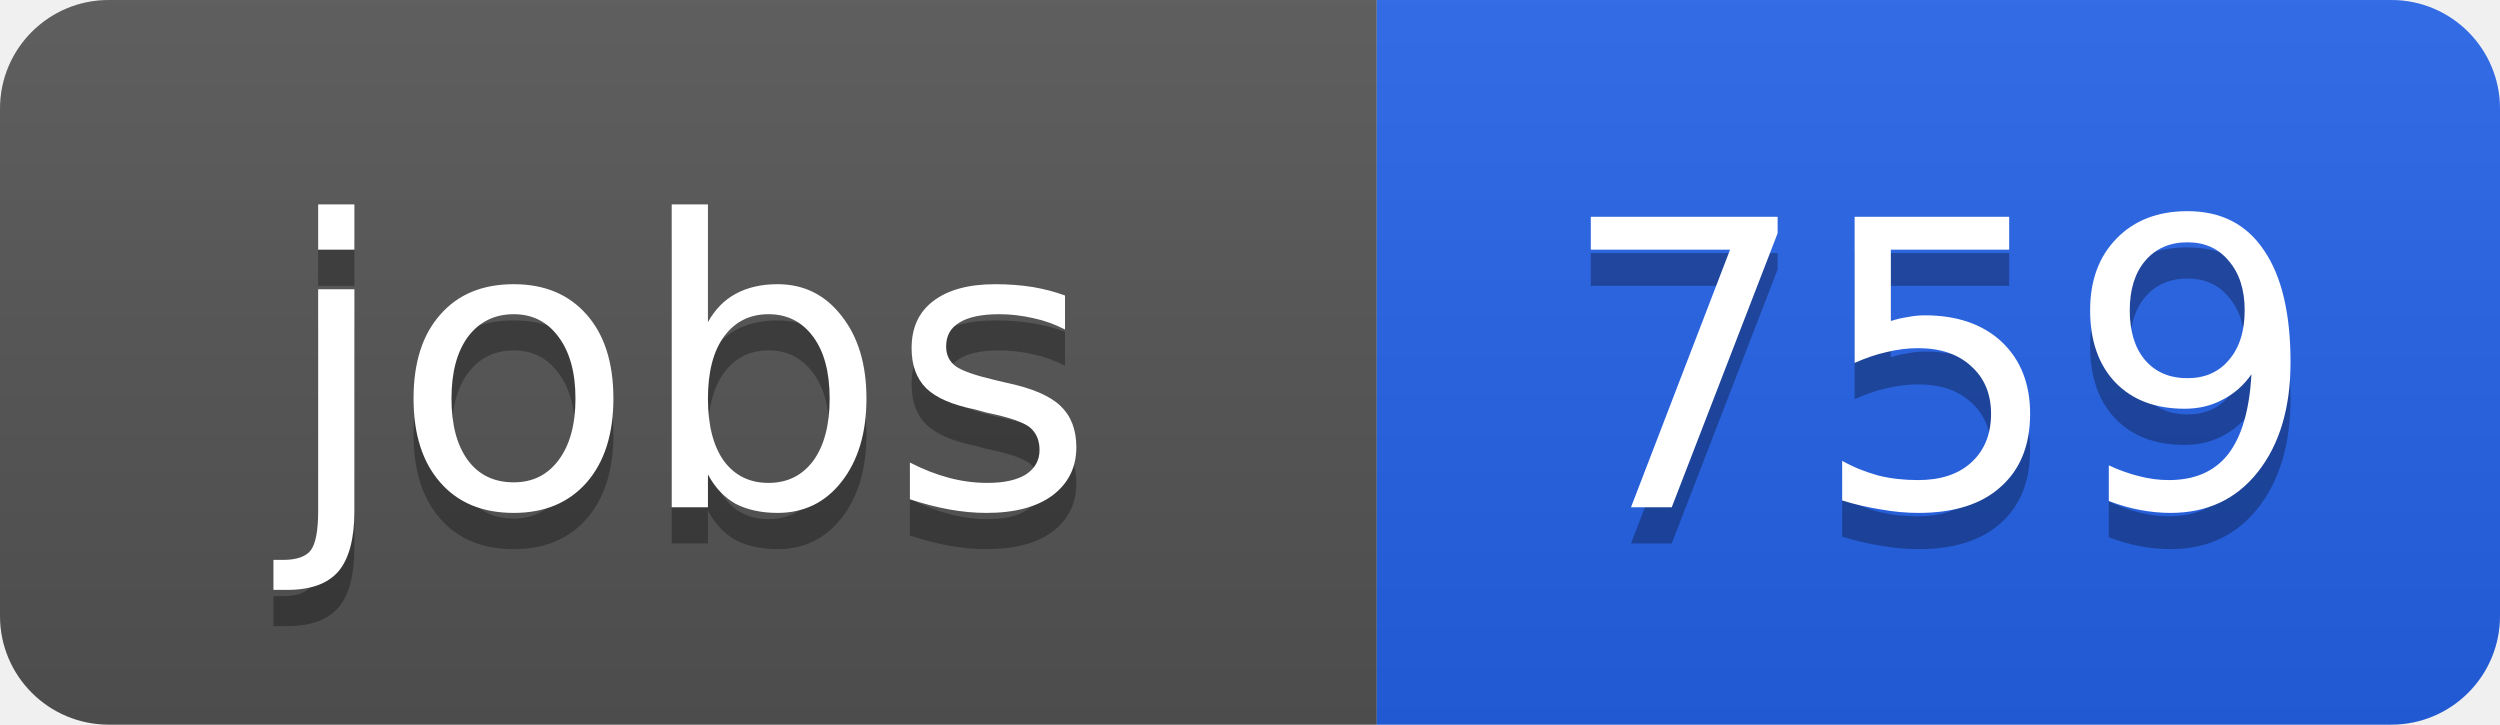
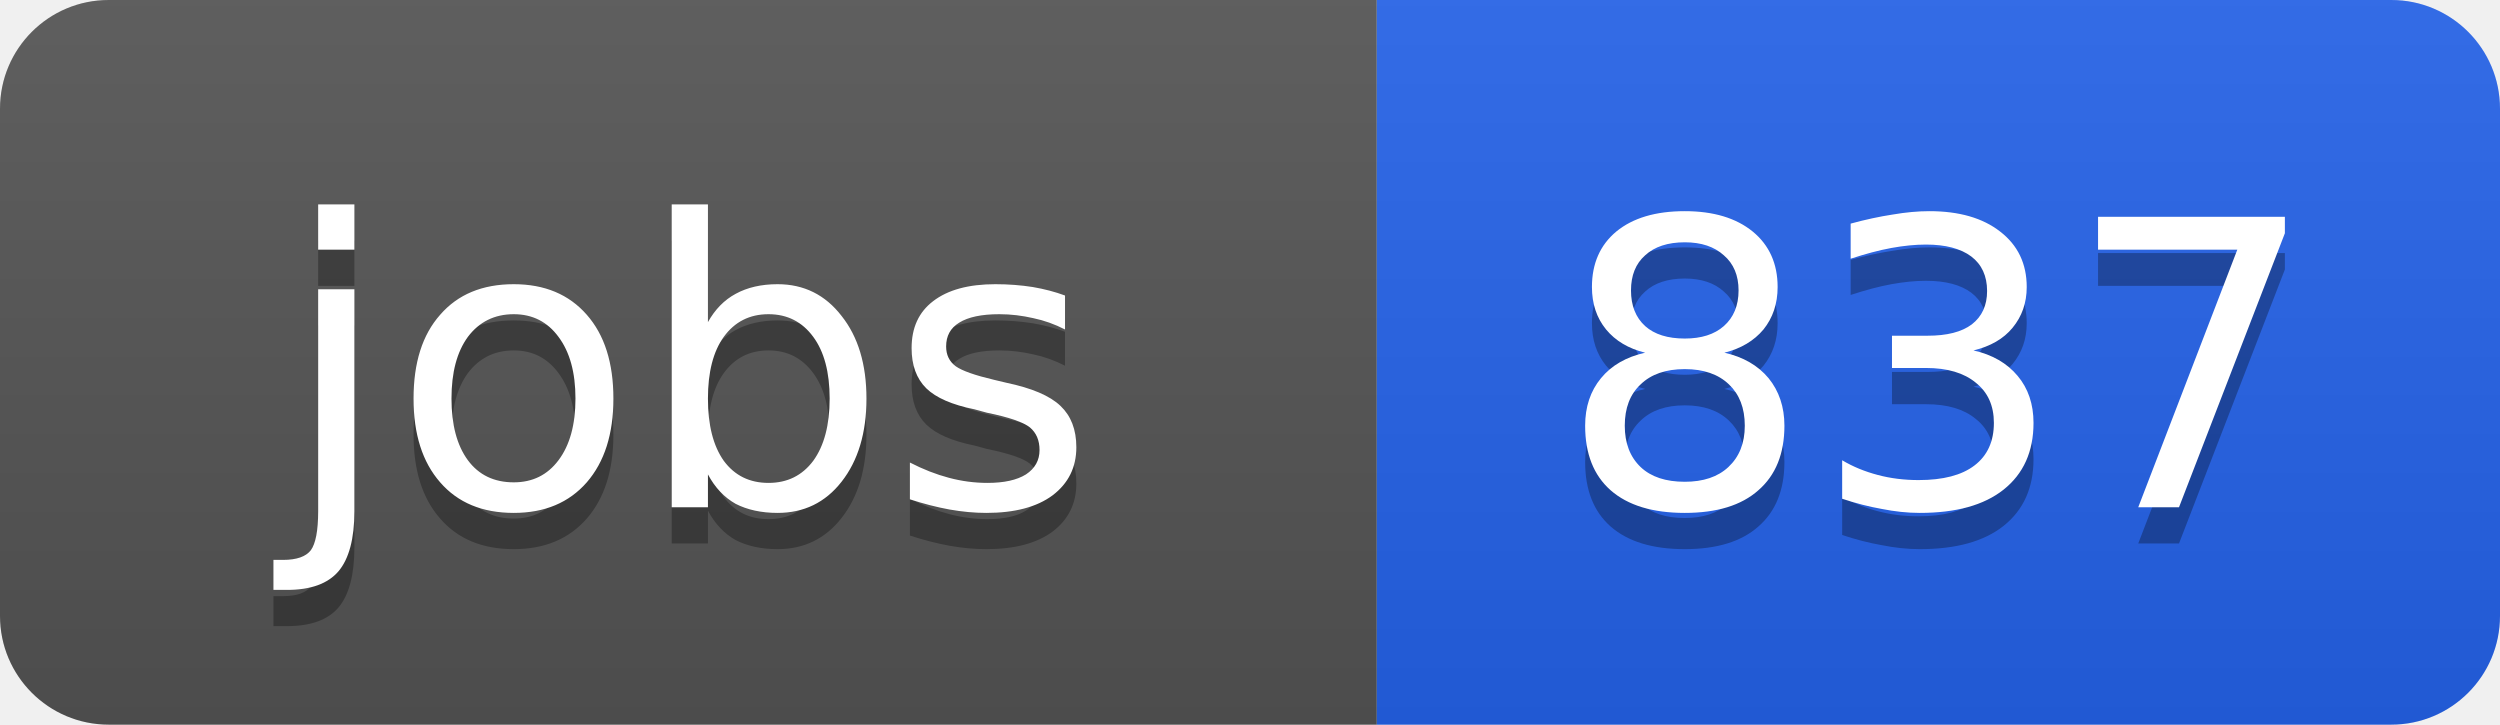
<svg xmlns="http://www.w3.org/2000/svg" width="69" height="20">
  <linearGradient id="b" x2="0" y2="100%">
    <stop offset="0" stop-color="#bbb" stop-opacity=".1" />
    <stop offset="1" stop-opacity=".1" />
  </linearGradient>
  <clipPath id="a">
    <rect width="69" height="20" rx="3" fill="#fff" />
  </clipPath>
  <g clip-path="url(#a)">
    <path fill="#555" d="M0 0h38v20H0z" />
    <path fill="#2563eb" d="M38 0h31v20H38z" />
    <path fill="url(#b)" d="M0 0h69v20H0z" />
  </g>
  <g fill="#fff" text-anchor="middle" font-family="DejaVu Sans,Verdana,Geneva,sans-serif" font-size="11">
    <text x="19" y="15" fill="#010101" fill-opacity=".3">jobs</text>
    <text x="19" y="14">jobs</text>
-     <text x="53.5" y="15" fill="#010101" fill-opacity=".3">759</text>
-     <text x="53.5" y="14">759</text>
+     <text x="53.5" y="15" fill="#010101" fill-opacity=".3">837</text>
+     <text x="53.5" y="14">837</text>
  </g>
</svg>
